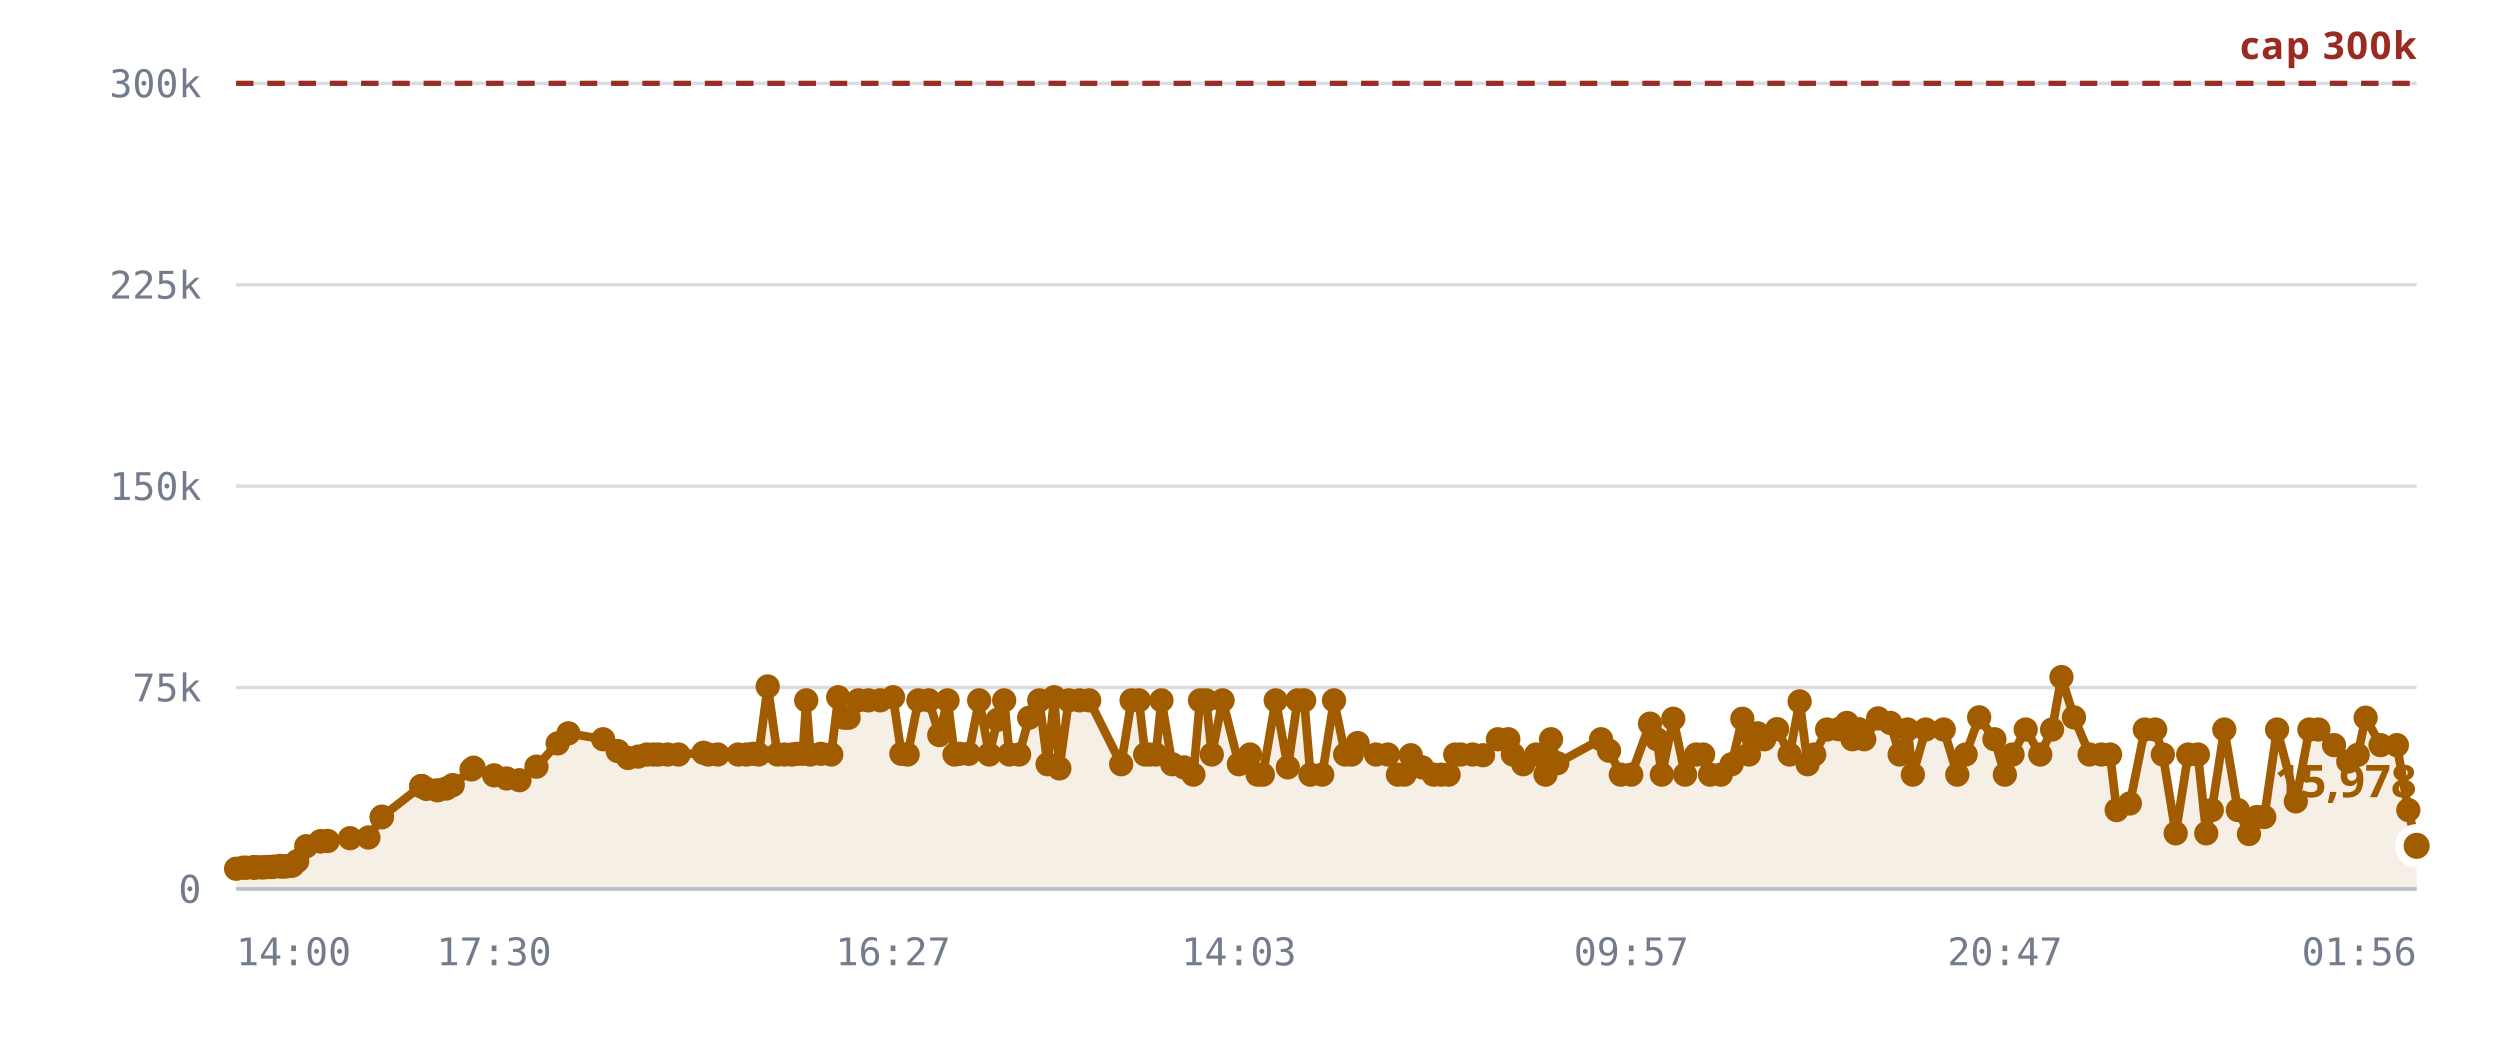
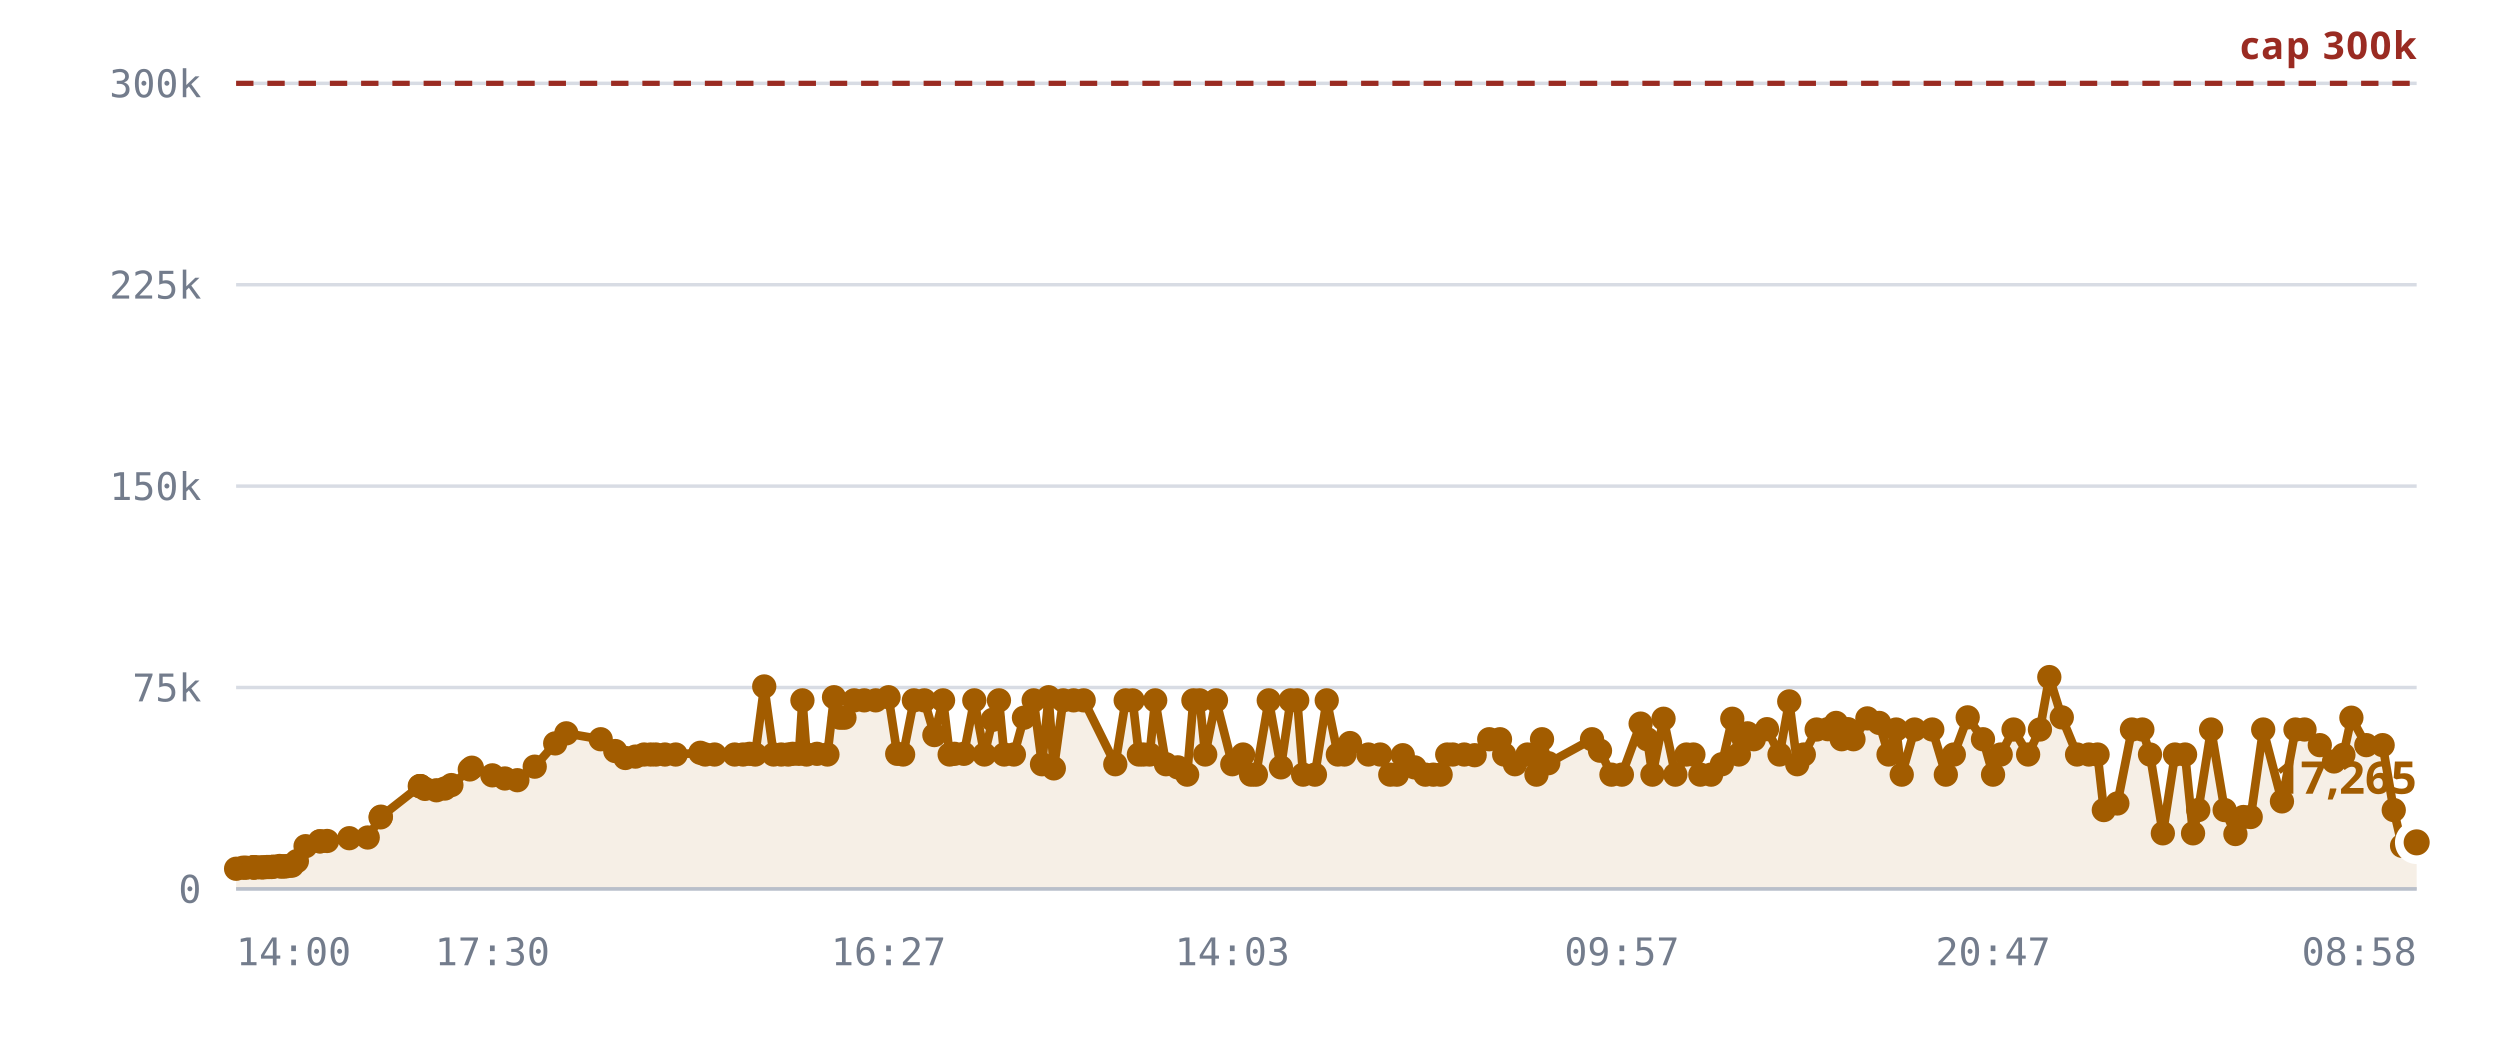
<svg xmlns="http://www.w3.org/2000/svg" viewBox="0 0 720 300" role="img" aria-label="Rooms against the 300,000 cap">
  <style>
    .grid      { stroke: var(--chart-grid, #d8dce4); stroke-width: 1; }
    .cap       { stroke: var(--chart-cap, #9a2b22); stroke-width: 1.5; stroke-dasharray: 5 4; }
    .cap-label { fill: var(--chart-cap, #9a2b22); font: 600 11px Archivo, system-ui, sans-serif; letter-spacing: .04em; }
    .tick      { fill: var(--chart-muted, #737c8c); font: 500 11px "IBM Plex Mono", ui-monospace, monospace; }
    .tick-y    { text-anchor: end; }
    .tick-x    { text-anchor: middle; }
    .series    { fill: none; stroke: var(--chart-line, #a25c00); stroke-width: 2.5; stroke-linejoin: round; stroke-linecap: round; }
    .fill      { fill: var(--chart-fill, rgba(162,92,0,.10)); stroke: none; }
    .dot       { fill: var(--chart-line, #a25c00); }
    .dot-last  { stroke: var(--chart-bg, #fff); stroke-width: 2.5; }
    .end-label { fill: var(--chart-line, #a25c00); font: 700 13px Archivo, system-ui, sans-serif; }
    .axis      { stroke: var(--chart-axis, #b9bfca); stroke-width: 1; }
  </style>
  <line x1="68" y1="256.0" x2="696" y2="256.0" class="grid" />
  <text x="58" y="260.0" class="tick tick-y">0</text>
  <line x1="68" y1="198.0" x2="696" y2="198.0" class="grid" />
  <text x="58" y="202.0" class="tick tick-y">75k</text>
  <line x1="68" y1="140.0" x2="696" y2="140.0" class="grid" />
  <text x="58" y="144.0" class="tick tick-y">150k</text>
  <line x1="68" y1="82.0" x2="696" y2="82.0" class="grid" />
  <text x="58" y="86.0" class="tick tick-y">225k</text>
  <line x1="68" y1="24.0" x2="696" y2="24.0" class="grid" />
  <text x="58" y="28.0" class="tick tick-y">300k</text>
-   <path d="M68.0,250.2 L70.0,249.9 L71.0,249.9 L73.0,249.8 L73.1,249.8 L73.1,249.8 L73.3,249.8 L73.8,249.8 L75.2,249.8 L76.0,249.8 L77.0,249.7 L77.5,249.7 L78.3,249.7 L78.8,249.6 L80.6,249.4 L81.1,249.6 L82.0,249.5 L82.5,249.5 L83.6,249.3 L84.2,249.3 L85.6,248.0 L88.2,243.7 L92.3,242.3 L92.3,242.3 L94.4,242.2 L100.8,241.4 L106.1,241.2 L109.9,235.4 L110.0,235.2 L121.3,226.4 L121.4,226.4 L121.4,226.4 L122.8,227.2 L126.0,227.6 L128.5,227.1 L130.4,226.1 L135.8,221.6 L136.4,221.1 L142.3,223.3 L145.9,224.2 L149.6,224.7 L154.5,220.8 L160.6,214.1 L163.7,211.2 L173.7,212.9 L177.9,216.3 L180.9,218.3 L183.8,217.9 L186.3,217.3 L188.2,217.3 L189.7,217.3 L192.3,217.3 L195.4,217.3 L202.6,216.8 L204.0,217.3 L206.7,217.3 L212.6,217.3 L215.0,217.3 L216.9,217.1 L218.5,217.3 L221.1,197.7 L223.9,217.3 L226.0,217.3 L228.1,217.3 L229.4,217.1 L231.2,217.1 L232.2,201.7 L233.4,217.3 L236.4,217.1 L239.4,217.3 L241.4,200.8 L243.1,206.7 L244.4,206.7 L247.2,201.7 L250.1,201.7 L253.5,201.7 L257.2,200.8 L259.6,217.1 L261.4,217.3 L264.5,201.7 L267.5,201.7 L270.5,211.7 L272.9,201.7 L274.9,217.3 L276.3,217.1 L279.0,217.1 L282.0,201.7 L284.9,217.3 L287.3,207.3 L289.2,201.7 L290.7,217.3 L293.5,217.3 L296.4,206.7 L299.3,201.7 L301.7,220.1 L303.6,200.8 L305.1,221.3 L307.8,201.7 L310.9,201.7 L313.7,201.7 L322.9,220.1 L325.9,201.7 L328.0,201.7 L329.8,217.3 L331.1,217.3 L332.9,217.3 L334.5,201.7 L337.6,220.1 L341.0,221.0 L343.7,223.1 L345.6,201.7 L347.4,201.7 L349.0,217.3 L352.1,201.7 L356.8,220.1 L360.0,217.3 L362.2,223.1 L363.7,223.1 L367.4,201.7 L370.9,221.0 L373.7,201.7 L375.6,201.7 L377.4,223.1 L380.8,223.1 L384.2,201.7 L387.4,217.3 L389.3,217.3 L391.0,214.0 L396.3,217.3 L399.7,217.3 L402.6,223.1 L404.5,223.1 L406.3,217.5 L409.6,221.0 L412.9,223.1 L415.1,223.1 L417.2,223.1 L419.1,217.3 L420.7,217.3 L424.1,217.3 L427.1,217.5 L431.4,212.9 L434.4,212.9 L435.7,217.3 L438.7,220.1 L442.4,217.3 L445.1,223.1 L446.7,212.9 L448.5,219.8 L461.1,212.9 L463.4,216.2 L466.8,223.1 L469.8,223.1 L475.2,208.4 L477.2,212.9 L478.6,223.1 L481.9,207.0 L485.3,223.1 L488.5,217.3 L490.5,217.3 L492.5,223.1 L495.6,223.1 L498.7,220.1 L501.8,207.0 L503.7,217.3 L504.2,211.3 L506.2,211.2 L508.1,212.9 L511.8,210.0 L515.4,217.3 L518.3,202.0 L520.6,220.1 L522.5,217.3 L526.2,210.1 L529.5,210.0 L531.9,208.2 L533.5,212.9 L535.3,210.0 L536.9,212.9 L540.9,206.9 L544.4,208.2 L547.1,217.3 L549.4,210.1 L550.9,223.1 L554.6,210.1 L559.8,210.1 L563.7,223.1 L566.1,217.3 L570.0,206.6 L574.4,212.9 L577.4,223.1 L579.6,217.3 L583.4,210.1 L587.6,217.3 L591.0,210.1 L593.7,195.0 L597.3,206.6 L601.8,217.3 L605.2,217.3 L607.7,217.3 L609.6,233.3 L613.4,231.4 L617.7,210.1 L620.7,210.1 L622.9,217.3 L626.6,240.0 L630.2,217.3 L633.0,217.3 L635.4,240.0 L637.0,233.3 L640.6,210.1 L644.5,233.3 L647.7,240.2 L650.0,235.3 L652.1,235.3 L655.8,210.1 L661.2,230.8 L665.1,210.1 L667.7,210.1 L672.2,214.6 L676.3,219.3 L679.0,217.4 L681.3,206.7 L685.6,214.6 L690.3,214.6 L693.6,233.3 L696.0,243.6 L696.0,256.0 L68.0,256.0 Z" class="fill" />
+   <path d="M68.0,250.2 L70.0,249.9 L70.9,249.9 L72.9,249.8 L73.0,249.8 L73.0,249.8 L73.2,249.8 L73.8,249.8 L75.2,249.8 L75.9,249.8 L76.9,249.7 L77.5,249.7 L78.2,249.7 L78.8,249.6 L80.5,249.4 L81.0,249.6 L81.9,249.5 L82.4,249.5 L83.5,249.3 L84.1,249.3 L85.5,248.0 L88.0,243.7 L92.1,242.3 L92.2,242.3 L94.2,242.2 L100.6,241.4 L105.9,241.2 L109.6,235.4 L109.7,235.2 L120.9,226.4 L121.0,226.4 L121.1,226.4 L122.4,227.2 L125.7,227.6 L128.1,227.1 L130.0,226.1 L135.3,221.6 L135.9,221.1 L141.8,223.3 L145.4,224.2 L149.0,224.7 L154.0,220.8 L159.9,214.1 L163.1,211.2 L173.0,212.9 L177.2,216.3 L180.1,218.3 L183.0,217.9 L185.5,217.3 L187.4,217.3 L188.9,217.3 L191.5,217.3 L194.6,217.3 L201.7,216.8 L203.1,217.3 L205.8,217.3 L211.6,217.3 L214.0,217.3 L215.9,217.1 L217.5,217.3 L220.1,197.7 L222.8,217.3 L225.0,217.3 L227.0,217.3 L228.3,217.1 L230.1,217.1 L231.1,201.7 L232.3,217.3 L235.3,217.1 L238.3,217.3 L240.2,200.8 L241.9,206.7 L243.2,206.7 L246.0,201.7 L248.9,201.7 L252.2,201.7 L255.9,200.8 L258.4,217.1 L260.1,217.3 L263.2,201.7 L266.2,201.7 L269.1,211.7 L271.6,201.7 L273.5,217.3 L274.9,217.1 L277.6,217.1 L280.6,201.7 L283.5,217.3 L285.9,207.3 L287.7,201.7 L289.2,217.3 L292.0,217.3 L294.9,206.7 L297.7,201.7 L300.1,220.1 L302.0,200.8 L303.5,221.3 L306.2,201.7 L309.2,201.7 L312.1,201.7 L321.2,220.1 L324.2,201.7 L326.2,201.7 L328.0,217.3 L329.3,217.3 L331.1,217.3 L332.7,201.7 L335.8,220.1 L339.2,221.0 L341.9,223.1 L343.7,201.7 L345.5,201.7 L347.1,217.3 L350.2,201.7 L354.9,220.1 L358.0,217.3 L360.3,223.1 L361.7,223.1 L365.4,201.7 L368.9,221.0 L371.7,201.7 L373.6,201.7 L375.3,223.1 L378.7,223.1 L382.1,201.7 L385.3,217.3 L387.2,217.3 L388.8,214.0 L394.1,217.3 L397.5,217.3 L400.4,223.1 L402.3,223.1 L404.0,217.5 L407.4,221.0 L410.5,223.1 L412.8,223.1 L414.9,223.1 L416.8,217.3 L418.4,217.3 L421.7,217.3 L424.7,217.5 L428.9,212.9 L432.0,212.9 L433.2,217.3 L436.3,220.1 L439.9,217.3 L442.5,223.1 L444.1,212.9 L445.9,219.8 L458.5,212.9 L460.8,216.2 L464.1,223.1 L467.1,223.1 L472.5,208.4 L474.4,212.9 L475.9,223.1 L479.1,207.0 L482.5,223.1 L485.7,217.3 L487.7,217.3 L489.7,223.1 L492.8,223.1 L495.9,220.1 L498.9,207.0 L500.8,217.3 L501.3,211.3 L503.3,211.2 L505.1,212.9 L508.9,210.0 L512.5,217.3 L515.3,202.0 L517.6,220.1 L519.5,217.3 L523.2,210.1 L526.4,210.0 L528.8,208.2 L530.4,212.9 L532.2,210.0 L533.8,212.9 L537.8,206.9 L541.2,208.2 L543.9,217.3 L546.1,210.1 L547.7,223.1 L551.4,210.1 L556.5,210.1 L560.4,223.1 L562.7,217.3 L566.7,206.6 L571.1,212.9 L574.0,223.1 L576.2,217.3 L579.9,210.1 L584.1,217.3 L587.5,210.1 L590.2,195.0 L593.8,206.6 L598.2,217.3 L601.6,217.3 L604.1,217.3 L605.9,233.3 L609.8,231.4 L614.0,210.1 L617.0,210.1 L619.2,217.3 L622.9,240.0 L626.4,217.3 L629.3,217.3 L631.6,240.0 L633.1,233.3 L636.8,210.1 L640.7,233.3 L643.8,240.2 L646.1,235.3 L648.2,235.3 L651.8,210.1 L657.2,230.8 L661.1,210.1 L663.7,210.1 L668.1,214.6 L672.2,219.3 L674.9,217.4 L677.2,206.7 L681.5,214.6 L686.2,214.6 L689.4,233.3 L691.8,243.6 L696.0,242.6 L696.0,256.0 L68.0,256.0 Z" class="fill" />
  <line x1="68" y1="24.0" x2="696" y2="24.0" class="cap" />
  <text x="696" y="17.0" class="cap-label" text-anchor="end">cap 300k</text>
-   <path d="M68.0,250.2 L70.0,249.9 L71.0,249.9 L73.0,249.8 L73.1,249.8 L73.1,249.8 L73.3,249.8 L73.8,249.8 L75.2,249.8 L76.0,249.8 L77.0,249.7 L77.5,249.7 L78.3,249.7 L78.8,249.6 L80.6,249.4 L81.1,249.6 L82.0,249.5 L82.5,249.5 L83.6,249.3 L84.2,249.3 L85.6,248.0 L88.2,243.7 L92.3,242.3 L92.3,242.3 L94.4,242.2 L100.8,241.4 L106.1,241.2 L109.9,235.4 L110.0,235.2 L121.3,226.4 L121.4,226.4 L121.4,226.4 L122.8,227.2 L126.0,227.6 L128.5,227.1 L130.4,226.1 L135.8,221.6 L136.4,221.1 L142.3,223.3 L145.9,224.2 L149.6,224.7 L154.5,220.8 L160.6,214.1 L163.7,211.2 L173.7,212.9 L177.9,216.3 L180.9,218.3 L183.8,217.9 L186.3,217.3 L188.2,217.3 L189.7,217.3 L192.3,217.3 L195.4,217.3 L202.6,216.8 L204.0,217.3 L206.7,217.3 L212.6,217.3 L215.0,217.3 L216.9,217.1 L218.5,217.3 L221.1,197.7 L223.9,217.3 L226.0,217.3 L228.1,217.3 L229.4,217.1 L231.2,217.1 L232.2,201.7 L233.4,217.3 L236.4,217.1 L239.4,217.3 L241.4,200.8 L243.1,206.7 L244.4,206.7 L247.2,201.7 L250.1,201.7 L253.5,201.7 L257.2,200.8 L259.6,217.1 L261.4,217.3 L264.5,201.7 L267.5,201.7 L270.5,211.7 L272.9,201.7 L274.9,217.3 L276.3,217.1 L279.0,217.1 L282.0,201.7 L284.9,217.3 L287.3,207.3 L289.2,201.7 L290.7,217.3 L293.5,217.3 L296.4,206.7 L299.3,201.7 L301.7,220.1 L303.6,200.8 L305.1,221.3 L307.8,201.7 L310.9,201.7 L313.7,201.7 L322.9,220.1 L325.9,201.7 L328.0,201.7 L329.8,217.3 L331.1,217.3 L332.9,217.3 L334.5,201.7 L337.6,220.1 L341.0,221.0 L343.7,223.1 L345.6,201.7 L347.4,201.7 L349.0,217.3 L352.1,201.7 L356.8,220.1 L360.0,217.3 L362.2,223.1 L363.7,223.1 L367.4,201.7 L370.9,221.0 L373.7,201.7 L375.6,201.7 L377.4,223.1 L380.8,223.1 L384.2,201.7 L387.4,217.3 L389.3,217.3 L391.0,214.0 L396.3,217.3 L399.7,217.3 L402.6,223.1 L404.5,223.1 L406.3,217.5 L409.6,221.0 L412.9,223.1 L415.1,223.1 L417.2,223.1 L419.1,217.3 L420.7,217.3 L424.1,217.3 L427.1,217.5 L431.4,212.9 L434.4,212.9 L435.7,217.3 L438.7,220.1 L442.4,217.3 L445.1,223.1 L446.7,212.9 L448.5,219.8 L461.1,212.9 L463.4,216.2 L466.8,223.1 L469.8,223.1 L475.2,208.4 L477.2,212.9 L478.6,223.1 L481.9,207.0 L485.3,223.1 L488.5,217.3 L490.5,217.3 L492.5,223.1 L495.6,223.1 L498.7,220.1 L501.8,207.0 L503.7,217.3 L504.2,211.3 L506.2,211.2 L508.1,212.9 L511.8,210.0 L515.4,217.3 L518.3,202.0 L520.6,220.1 L522.5,217.3 L526.2,210.1 L529.5,210.0 L531.9,208.2 L533.5,212.9 L535.3,210.0 L536.9,212.9 L540.9,206.9 L544.4,208.2 L547.1,217.3 L549.4,210.1 L550.9,223.1 L554.6,210.1 L559.8,210.1 L563.7,223.1 L566.1,217.3 L570.0,206.6 L574.4,212.9 L577.4,223.1 L579.6,217.3 L583.4,210.1 L587.6,217.3 L591.0,210.1 L593.7,195.0 L597.3,206.6 L601.8,217.3 L605.2,217.3 L607.7,217.3 L609.6,233.3 L613.4,231.4 L617.7,210.1 L620.7,210.1 L622.9,217.3 L626.6,240.0 L630.2,217.3 L633.0,217.3 L635.4,240.0 L637.0,233.3 L640.6,210.1 L644.5,233.3 L647.7,240.2 L650.0,235.3 L652.1,235.3 L655.8,210.1 L661.2,230.8 L665.1,210.1 L667.7,210.1 L672.2,214.6 L676.3,219.3 L679.0,217.4 L681.3,206.7 L685.6,214.6 L690.3,214.6 L693.6,233.3 L696.0,243.6" class="series" />
+   <path d="M68.0,250.2 L70.0,249.9 L70.9,249.9 L72.9,249.8 L73.0,249.8 L73.0,249.8 L73.2,249.8 L73.8,249.8 L75.2,249.8 L75.9,249.8 L76.9,249.7 L77.5,249.7 L78.2,249.7 L78.8,249.6 L80.5,249.4 L81.0,249.6 L81.9,249.5 L82.4,249.5 L83.5,249.3 L84.1,249.3 L85.5,248.0 L88.0,243.7 L92.1,242.3 L92.2,242.3 L94.2,242.2 L100.6,241.4 L105.9,241.2 L109.6,235.4 L109.7,235.2 L120.9,226.4 L121.0,226.4 L121.1,226.4 L122.4,227.2 L125.7,227.6 L128.1,227.1 L130.0,226.1 L135.3,221.6 L135.9,221.1 L141.8,223.3 L145.4,224.2 L149.0,224.7 L154.0,220.8 L159.9,214.1 L163.1,211.2 L173.0,212.9 L177.2,216.3 L180.1,218.3 L183.0,217.9 L185.5,217.3 L187.4,217.3 L188.9,217.3 L191.5,217.3 L194.6,217.3 L201.7,216.8 L203.1,217.3 L205.8,217.3 L211.6,217.3 L214.0,217.3 L215.9,217.1 L217.5,217.3 L220.1,197.7 L222.8,217.3 L225.0,217.3 L227.0,217.3 L228.3,217.1 L230.1,217.1 L231.1,201.7 L232.3,217.3 L235.3,217.1 L238.3,217.3 L240.2,200.8 L241.9,206.7 L243.2,206.7 L246.0,201.7 L248.9,201.7 L252.2,201.7 L255.9,200.8 L258.4,217.1 L260.1,217.3 L263.2,201.7 L266.2,201.7 L269.1,211.7 L271.6,201.7 L273.5,217.3 L274.9,217.1 L277.6,217.1 L280.6,201.7 L283.5,217.3 L285.9,207.3 L287.7,201.7 L289.2,217.3 L292.0,217.3 L294.9,206.7 L297.7,201.7 L300.1,220.1 L302.0,200.8 L303.5,221.3 L306.2,201.7 L309.2,201.7 L312.1,201.7 L321.2,220.1 L324.2,201.7 L326.2,201.7 L328.0,217.3 L329.3,217.3 L331.1,217.3 L332.7,201.7 L335.8,220.1 L339.2,221.0 L341.9,223.1 L343.7,201.7 L345.5,201.7 L347.1,217.3 L350.2,201.7 L354.9,220.1 L358.0,217.3 L360.3,223.1 L361.7,223.1 L365.4,201.7 L368.9,221.0 L371.7,201.7 L373.6,201.7 L375.3,223.1 L378.7,223.1 L382.1,201.7 L385.3,217.3 L387.2,217.3 L388.8,214.0 L394.1,217.3 L397.5,217.3 L400.4,223.1 L402.3,223.1 L404.0,217.5 L407.4,221.0 L410.5,223.1 L412.8,223.1 L414.9,223.1 L416.8,217.3 L418.4,217.3 L421.7,217.3 L424.7,217.5 L428.9,212.9 L432.0,212.9 L433.2,217.3 L436.3,220.1 L439.9,217.3 L442.5,223.1 L444.1,212.9 L445.9,219.8 L458.5,212.9 L460.8,216.2 L464.1,223.1 L467.1,223.1 L472.5,208.4 L474.4,212.9 L475.9,223.1 L479.1,207.0 L482.5,223.1 L485.7,217.3 L487.7,217.3 L489.7,223.1 L492.8,223.1 L495.9,220.1 L498.9,207.0 L500.8,217.3 L501.3,211.3 L503.3,211.2 L505.1,212.9 L508.9,210.0 L512.5,217.3 L515.3,202.0 L517.6,220.1 L519.5,217.3 L523.2,210.1 L526.4,210.0 L528.8,208.2 L530.4,212.9 L532.2,210.0 L533.8,212.9 L537.8,206.9 L541.2,208.2 L543.9,217.3 L546.1,210.1 L547.7,223.1 L551.4,210.1 L556.5,210.1 L560.4,223.1 L562.7,217.3 L566.7,206.6 L571.1,212.9 L574.0,223.1 L576.2,217.3 L579.9,210.1 L584.1,217.3 L587.5,210.1 L590.2,195.0 L593.8,206.6 L598.2,217.3 L601.6,217.3 L604.1,217.3 L605.9,233.3 L609.8,231.4 L614.0,210.1 L617.0,210.1 L619.2,217.3 L622.9,240.0 L626.4,217.3 L629.3,217.3 L631.6,240.0 L633.1,233.3 L636.8,210.1 L640.7,233.3 L643.8,240.2 L646.1,235.3 L648.2,235.3 L651.8,210.1 L657.2,230.8 L661.1,210.1 L663.7,210.1 L668.1,214.6 L672.2,219.3 L674.9,217.4 L677.2,206.7 L681.5,214.6 L686.2,214.6 L689.4,233.3 L691.8,243.6 L696.0,242.6" class="series" />
  <circle cx="68.0" cy="250.2" r="3.5" class="dot" />
  <circle cx="70.0" cy="249.9" r="3.5" class="dot" />
-   <circle cx="71.0" cy="249.9" r="3.5" class="dot" />
+   <circle cx="70.9" cy="249.9" r="3.5" class="dot" />
+   <circle cx="72.9" cy="249.8" r="3.5" class="dot" />
  <circle cx="73.0" cy="249.8" r="3.5" class="dot" />
-   <circle cx="73.1" cy="249.8" r="3.5" class="dot" />
-   <circle cx="73.1" cy="249.8" r="3.5" class="dot" />
-   <circle cx="73.3" cy="249.8" r="3.5" class="dot" />
+   <circle cx="73.0" cy="249.8" r="3.5" class="dot" />
+   <circle cx="73.2" cy="249.8" r="3.5" class="dot" />
  <circle cx="73.8" cy="249.8" r="3.5" class="dot" />
  <circle cx="75.2" cy="249.8" r="3.5" class="dot" />
-   <circle cx="76.0" cy="249.8" r="3.5" class="dot" />
-   <circle cx="77.0" cy="249.7" r="3.5" class="dot" />
+   <circle cx="75.9" cy="249.8" r="3.5" class="dot" />
+   <circle cx="76.9" cy="249.7" r="3.5" class="dot" />
  <circle cx="77.5" cy="249.7" r="3.5" class="dot" />
-   <circle cx="78.3" cy="249.7" r="3.5" class="dot" />
+   <circle cx="78.2" cy="249.7" r="3.5" class="dot" />
  <circle cx="78.8" cy="249.6" r="3.5" class="dot" />
-   <circle cx="80.6" cy="249.4" r="3.5" class="dot" />
-   <circle cx="81.1" cy="249.6" r="3.5" class="dot" />
-   <circle cx="82.0" cy="249.5" r="3.5" class="dot" />
-   <circle cx="82.5" cy="249.5" r="3.5" class="dot" />
-   <circle cx="83.6" cy="249.3" r="3.5" class="dot" />
-   <circle cx="84.2" cy="249.3" r="3.5" class="dot" />
-   <circle cx="85.6" cy="248.0" r="3.5" class="dot" />
-   <circle cx="88.2" cy="243.7" r="3.5" class="dot" />
-   <circle cx="92.3" cy="242.3" r="3.5" class="dot" />
-   <circle cx="92.3" cy="242.3" r="3.5" class="dot" />
-   <circle cx="94.4" cy="242.2" r="3.5" class="dot" />
-   <circle cx="100.8" cy="241.4" r="3.5" class="dot" />
-   <circle cx="106.1" cy="241.2" r="3.5" class="dot" />
-   <circle cx="109.9" cy="235.4" r="3.5" class="dot" />
-   <circle cx="110.0" cy="235.2" r="3.5" class="dot" />
-   <circle cx="121.3" cy="226.4" r="3.5" class="dot" />
-   <circle cx="121.4" cy="226.4" r="3.5" class="dot" />
-   <circle cx="121.4" cy="226.4" r="3.5" class="dot" />
-   <circle cx="122.8" cy="227.2" r="3.5" class="dot" />
-   <circle cx="126.0" cy="227.6" r="3.5" class="dot" />
-   <circle cx="128.5" cy="227.1" r="3.5" class="dot" />
-   <circle cx="130.4" cy="226.1" r="3.5" class="dot" />
-   <circle cx="135.8" cy="221.6" r="3.5" class="dot" />
-   <circle cx="136.4" cy="221.1" r="3.5" class="dot" />
-   <circle cx="142.3" cy="223.3" r="3.5" class="dot" />
-   <circle cx="145.9" cy="224.2" r="3.5" class="dot" />
-   <circle cx="149.6" cy="224.7" r="3.5" class="dot" />
-   <circle cx="154.5" cy="220.8" r="3.5" class="dot" />
-   <circle cx="160.6" cy="214.1" r="3.5" class="dot" />
-   <circle cx="163.7" cy="211.2" r="3.5" class="dot" />
-   <circle cx="173.7" cy="212.9" r="3.5" class="dot" />
-   <circle cx="177.9" cy="216.3" r="3.5" class="dot" />
-   <circle cx="180.9" cy="218.3" r="3.5" class="dot" />
-   <circle cx="183.8" cy="217.9" r="3.5" class="dot" />
-   <circle cx="186.3" cy="217.3" r="3.5" class="dot" />
-   <circle cx="188.2" cy="217.3" r="3.5" class="dot" />
-   <circle cx="189.7" cy="217.3" r="3.5" class="dot" />
-   <circle cx="192.3" cy="217.3" r="3.5" class="dot" />
-   <circle cx="195.4" cy="217.3" r="3.5" class="dot" />
-   <circle cx="202.6" cy="216.8" r="3.5" class="dot" />
-   <circle cx="204.0" cy="217.3" r="3.5" class="dot" />
-   <circle cx="206.7" cy="217.3" r="3.5" class="dot" />
-   <circle cx="212.6" cy="217.3" r="3.5" class="dot" />
-   <circle cx="215.0" cy="217.3" r="3.5" class="dot" />
-   <circle cx="216.9" cy="217.1" r="3.5" class="dot" />
-   <circle cx="218.5" cy="217.3" r="3.5" class="dot" />
-   <circle cx="221.1" cy="197.7" r="3.5" class="dot" />
-   <circle cx="223.9" cy="217.3" r="3.5" class="dot" />
-   <circle cx="226.0" cy="217.3" r="3.5" class="dot" />
-   <circle cx="228.1" cy="217.3" r="3.5" class="dot" />
-   <circle cx="229.4" cy="217.1" r="3.5" class="dot" />
-   <circle cx="231.2" cy="217.1" r="3.5" class="dot" />
-   <circle cx="232.2" cy="201.7" r="3.5" class="dot" />
-   <circle cx="233.4" cy="217.3" r="3.5" class="dot" />
-   <circle cx="236.4" cy="217.1" r="3.5" class="dot" />
-   <circle cx="239.4" cy="217.3" r="3.5" class="dot" />
-   <circle cx="241.4" cy="200.8" r="3.5" class="dot" />
-   <circle cx="243.1" cy="206.7" r="3.5" class="dot" />
-   <circle cx="244.4" cy="206.7" r="3.5" class="dot" />
-   <circle cx="247.2" cy="201.7" r="3.5" class="dot" />
-   <circle cx="250.1" cy="201.7" r="3.5" class="dot" />
-   <circle cx="253.5" cy="201.7" r="3.5" class="dot" />
-   <circle cx="257.2" cy="200.8" r="3.5" class="dot" />
-   <circle cx="259.6" cy="217.1" r="3.5" class="dot" />
-   <circle cx="261.4" cy="217.3" r="3.5" class="dot" />
-   <circle cx="264.5" cy="201.7" r="3.5" class="dot" />
-   <circle cx="267.5" cy="201.7" r="3.5" class="dot" />
-   <circle cx="270.5" cy="211.7" r="3.5" class="dot" />
-   <circle cx="272.9" cy="201.7" r="3.5" class="dot" />
-   <circle cx="274.9" cy="217.3" r="3.5" class="dot" />
-   <circle cx="276.3" cy="217.1" r="3.5" class="dot" />
-   <circle cx="279.0" cy="217.1" r="3.5" class="dot" />
-   <circle cx="282.0" cy="201.7" r="3.5" class="dot" />
-   <circle cx="284.9" cy="217.3" r="3.5" class="dot" />
-   <circle cx="287.3" cy="207.3" r="3.5" class="dot" />
-   <circle cx="289.2" cy="201.7" r="3.5" class="dot" />
-   <circle cx="290.7" cy="217.3" r="3.5" class="dot" />
-   <circle cx="293.5" cy="217.3" r="3.5" class="dot" />
-   <circle cx="296.4" cy="206.7" r="3.5" class="dot" />
-   <circle cx="299.3" cy="201.7" r="3.5" class="dot" />
-   <circle cx="301.7" cy="220.1" r="3.5" class="dot" />
-   <circle cx="303.6" cy="200.8" r="3.5" class="dot" />
-   <circle cx="305.1" cy="221.3" r="3.5" class="dot" />
-   <circle cx="307.8" cy="201.7" r="3.5" class="dot" />
-   <circle cx="310.9" cy="201.7" r="3.5" class="dot" />
-   <circle cx="313.7" cy="201.7" r="3.5" class="dot" />
-   <circle cx="322.9" cy="220.1" r="3.5" class="dot" />
-   <circle cx="325.9" cy="201.7" r="3.5" class="dot" />
-   <circle cx="328.0" cy="201.7" r="3.5" class="dot" />
-   <circle cx="329.8" cy="217.3" r="3.5" class="dot" />
+   <circle cx="80.5" cy="249.4" r="3.5" class="dot" />
+   <circle cx="81.0" cy="249.6" r="3.5" class="dot" />
+   <circle cx="81.9" cy="249.5" r="3.5" class="dot" />
+   <circle cx="82.4" cy="249.5" r="3.5" class="dot" />
+   <circle cx="83.5" cy="249.3" r="3.5" class="dot" />
+   <circle cx="84.1" cy="249.3" r="3.5" class="dot" />
+   <circle cx="85.5" cy="248.0" r="3.5" class="dot" />
+   <circle cx="88.0" cy="243.7" r="3.5" class="dot" />
+   <circle cx="92.1" cy="242.3" r="3.5" class="dot" />
+   <circle cx="92.2" cy="242.3" r="3.5" class="dot" />
+   <circle cx="94.2" cy="242.2" r="3.5" class="dot" />
+   <circle cx="100.6" cy="241.4" r="3.5" class="dot" />
+   <circle cx="105.9" cy="241.2" r="3.5" class="dot" />
+   <circle cx="109.6" cy="235.4" r="3.5" class="dot" />
+   <circle cx="109.7" cy="235.2" r="3.5" class="dot" />
+   <circle cx="120.9" cy="226.4" r="3.5" class="dot" />
+   <circle cx="121.0" cy="226.4" r="3.5" class="dot" />
+   <circle cx="121.1" cy="226.4" r="3.5" class="dot" />
+   <circle cx="122.4" cy="227.2" r="3.5" class="dot" />
+   <circle cx="125.7" cy="227.6" r="3.5" class="dot" />
+   <circle cx="128.1" cy="227.1" r="3.5" class="dot" />
+   <circle cx="130.0" cy="226.1" r="3.5" class="dot" />
+   <circle cx="135.3" cy="221.6" r="3.5" class="dot" />
+   <circle cx="135.9" cy="221.1" r="3.5" class="dot" />
+   <circle cx="141.8" cy="223.3" r="3.5" class="dot" />
+   <circle cx="145.4" cy="224.2" r="3.5" class="dot" />
+   <circle cx="149.0" cy="224.7" r="3.5" class="dot" />
+   <circle cx="154.0" cy="220.8" r="3.5" class="dot" />
+   <circle cx="159.9" cy="214.1" r="3.5" class="dot" />
+   <circle cx="163.1" cy="211.2" r="3.5" class="dot" />
+   <circle cx="173.0" cy="212.9" r="3.5" class="dot" />
+   <circle cx="177.2" cy="216.3" r="3.5" class="dot" />
+   <circle cx="180.1" cy="218.3" r="3.5" class="dot" />
+   <circle cx="183.0" cy="217.9" r="3.5" class="dot" />
+   <circle cx="185.5" cy="217.3" r="3.5" class="dot" />
+   <circle cx="187.4" cy="217.3" r="3.5" class="dot" />
+   <circle cx="188.9" cy="217.3" r="3.5" class="dot" />
+   <circle cx="191.5" cy="217.3" r="3.5" class="dot" />
+   <circle cx="194.6" cy="217.3" r="3.5" class="dot" />
+   <circle cx="201.7" cy="216.8" r="3.5" class="dot" />
+   <circle cx="203.1" cy="217.3" r="3.5" class="dot" />
+   <circle cx="205.8" cy="217.3" r="3.5" class="dot" />
+   <circle cx="211.6" cy="217.3" r="3.5" class="dot" />
+   <circle cx="214.0" cy="217.3" r="3.5" class="dot" />
+   <circle cx="215.9" cy="217.1" r="3.5" class="dot" />
+   <circle cx="217.5" cy="217.3" r="3.5" class="dot" />
+   <circle cx="220.1" cy="197.7" r="3.5" class="dot" />
+   <circle cx="222.8" cy="217.3" r="3.5" class="dot" />
+   <circle cx="225.0" cy="217.3" r="3.5" class="dot" />
+   <circle cx="227.0" cy="217.3" r="3.5" class="dot" />
+   <circle cx="228.3" cy="217.1" r="3.5" class="dot" />
+   <circle cx="230.1" cy="217.1" r="3.5" class="dot" />
+   <circle cx="231.1" cy="201.7" r="3.5" class="dot" />
+   <circle cx="232.3" cy="217.3" r="3.5" class="dot" />
+   <circle cx="235.3" cy="217.1" r="3.5" class="dot" />
+   <circle cx="238.3" cy="217.3" r="3.5" class="dot" />
+   <circle cx="240.2" cy="200.8" r="3.5" class="dot" />
+   <circle cx="241.9" cy="206.7" r="3.5" class="dot" />
+   <circle cx="243.2" cy="206.7" r="3.5" class="dot" />
+   <circle cx="246.0" cy="201.7" r="3.5" class="dot" />
+   <circle cx="248.9" cy="201.7" r="3.5" class="dot" />
+   <circle cx="252.2" cy="201.7" r="3.5" class="dot" />
+   <circle cx="255.9" cy="200.8" r="3.5" class="dot" />
+   <circle cx="258.4" cy="217.1" r="3.5" class="dot" />
+   <circle cx="260.1" cy="217.3" r="3.5" class="dot" />
+   <circle cx="263.2" cy="201.7" r="3.5" class="dot" />
+   <circle cx="266.2" cy="201.7" r="3.5" class="dot" />
+   <circle cx="269.1" cy="211.7" r="3.5" class="dot" />
+   <circle cx="271.6" cy="201.7" r="3.5" class="dot" />
+   <circle cx="273.5" cy="217.3" r="3.5" class="dot" />
+   <circle cx="274.9" cy="217.1" r="3.5" class="dot" />
+   <circle cx="277.6" cy="217.1" r="3.5" class="dot" />
+   <circle cx="280.6" cy="201.7" r="3.5" class="dot" />
+   <circle cx="283.5" cy="217.3" r="3.5" class="dot" />
+   <circle cx="285.9" cy="207.3" r="3.5" class="dot" />
+   <circle cx="287.7" cy="201.7" r="3.5" class="dot" />
+   <circle cx="289.2" cy="217.3" r="3.5" class="dot" />
+   <circle cx="292.0" cy="217.3" r="3.5" class="dot" />
+   <circle cx="294.9" cy="206.7" r="3.5" class="dot" />
+   <circle cx="297.7" cy="201.7" r="3.5" class="dot" />
+   <circle cx="300.1" cy="220.1" r="3.5" class="dot" />
+   <circle cx="302.0" cy="200.8" r="3.5" class="dot" />
+   <circle cx="303.5" cy="221.3" r="3.5" class="dot" />
+   <circle cx="306.2" cy="201.7" r="3.5" class="dot" />
+   <circle cx="309.2" cy="201.7" r="3.5" class="dot" />
+   <circle cx="312.1" cy="201.7" r="3.5" class="dot" />
+   <circle cx="321.2" cy="220.1" r="3.5" class="dot" />
+   <circle cx="324.2" cy="201.7" r="3.5" class="dot" />
+   <circle cx="326.2" cy="201.7" r="3.5" class="dot" />
+   <circle cx="328.0" cy="217.3" r="3.5" class="dot" />
+   <circle cx="329.3" cy="217.3" r="3.5" class="dot" />
  <circle cx="331.1" cy="217.3" r="3.5" class="dot" />
-   <circle cx="332.9" cy="217.3" r="3.5" class="dot" />
-   <circle cx="334.5" cy="201.7" r="3.5" class="dot" />
-   <circle cx="337.6" cy="220.1" r="3.5" class="dot" />
-   <circle cx="341.0" cy="221.0" r="3.5" class="dot" />
-   <circle cx="343.7" cy="223.1" r="3.5" class="dot" />
-   <circle cx="345.6" cy="201.7" r="3.5" class="dot" />
-   <circle cx="347.4" cy="201.7" r="3.5" class="dot" />
-   <circle cx="349.0" cy="217.3" r="3.5" class="dot" />
-   <circle cx="352.1" cy="201.7" r="3.5" class="dot" />
-   <circle cx="356.8" cy="220.1" r="3.5" class="dot" />
-   <circle cx="360.0" cy="217.3" r="3.5" class="dot" />
-   <circle cx="362.2" cy="223.1" r="3.5" class="dot" />
-   <circle cx="363.7" cy="223.1" r="3.5" class="dot" />
-   <circle cx="367.4" cy="201.7" r="3.5" class="dot" />
-   <circle cx="370.9" cy="221.0" r="3.5" class="dot" />
-   <circle cx="373.7" cy="201.7" r="3.5" class="dot" />
-   <circle cx="375.6" cy="201.7" r="3.5" class="dot" />
-   <circle cx="377.4" cy="223.1" r="3.5" class="dot" />
-   <circle cx="380.8" cy="223.1" r="3.5" class="dot" />
-   <circle cx="384.2" cy="201.7" r="3.5" class="dot" />
-   <circle cx="387.4" cy="217.3" r="3.5" class="dot" />
-   <circle cx="389.3" cy="217.3" r="3.5" class="dot" />
-   <circle cx="391.0" cy="214.0" r="3.5" class="dot" />
-   <circle cx="396.3" cy="217.3" r="3.5" class="dot" />
-   <circle cx="399.7" cy="217.3" r="3.5" class="dot" />
-   <circle cx="402.6" cy="223.1" r="3.5" class="dot" />
-   <circle cx="404.5" cy="223.1" r="3.5" class="dot" />
-   <circle cx="406.3" cy="217.5" r="3.5" class="dot" />
-   <circle cx="409.6" cy="221.0" r="3.5" class="dot" />
-   <circle cx="412.9" cy="223.1" r="3.5" class="dot" />
-   <circle cx="415.1" cy="223.1" r="3.5" class="dot" />
-   <circle cx="417.2" cy="223.1" r="3.5" class="dot" />
-   <circle cx="419.1" cy="217.3" r="3.5" class="dot" />
-   <circle cx="420.7" cy="217.3" r="3.5" class="dot" />
-   <circle cx="424.1" cy="217.3" r="3.5" class="dot" />
-   <circle cx="427.1" cy="217.5" r="3.5" class="dot" />
-   <circle cx="431.4" cy="212.9" r="3.5" class="dot" />
-   <circle cx="434.4" cy="212.9" r="3.5" class="dot" />
-   <circle cx="435.7" cy="217.3" r="3.5" class="dot" />
-   <circle cx="438.7" cy="220.1" r="3.5" class="dot" />
-   <circle cx="442.4" cy="217.3" r="3.5" class="dot" />
-   <circle cx="445.1" cy="223.1" r="3.5" class="dot" />
-   <circle cx="446.7" cy="212.9" r="3.5" class="dot" />
-   <circle cx="448.5" cy="219.8" r="3.5" class="dot" />
-   <circle cx="461.1" cy="212.9" r="3.5" class="dot" />
-   <circle cx="463.4" cy="216.2" r="3.5" class="dot" />
-   <circle cx="466.8" cy="223.1" r="3.5" class="dot" />
-   <circle cx="469.8" cy="223.1" r="3.5" class="dot" />
-   <circle cx="475.2" cy="208.4" r="3.5" class="dot" />
-   <circle cx="477.2" cy="212.9" r="3.5" class="dot" />
-   <circle cx="478.6" cy="223.1" r="3.5" class="dot" />
-   <circle cx="481.9" cy="207.0" r="3.5" class="dot" />
-   <circle cx="485.3" cy="223.1" r="3.5" class="dot" />
-   <circle cx="488.5" cy="217.3" r="3.5" class="dot" />
-   <circle cx="490.5" cy="217.3" r="3.5" class="dot" />
-   <circle cx="492.5" cy="223.1" r="3.5" class="dot" />
-   <circle cx="495.6" cy="223.1" r="3.5" class="dot" />
-   <circle cx="498.7" cy="220.1" r="3.5" class="dot" />
-   <circle cx="501.8" cy="207.0" r="3.5" class="dot" />
-   <circle cx="503.7" cy="217.3" r="3.5" class="dot" />
-   <circle cx="504.2" cy="211.3" r="3.5" class="dot" />
-   <circle cx="506.2" cy="211.2" r="3.5" class="dot" />
-   <circle cx="508.1" cy="212.9" r="3.5" class="dot" />
-   <circle cx="511.8" cy="210.0" r="3.5" class="dot" />
-   <circle cx="515.4" cy="217.3" r="3.5" class="dot" />
-   <circle cx="518.3" cy="202.0" r="3.5" class="dot" />
-   <circle cx="520.6" cy="220.1" r="3.5" class="dot" />
-   <circle cx="522.5" cy="217.3" r="3.5" class="dot" />
-   <circle cx="526.2" cy="210.1" r="3.5" class="dot" />
-   <circle cx="529.5" cy="210.0" r="3.5" class="dot" />
-   <circle cx="531.9" cy="208.2" r="3.5" class="dot" />
-   <circle cx="533.5" cy="212.9" r="3.5" class="dot" />
-   <circle cx="535.3" cy="210.0" r="3.5" class="dot" />
-   <circle cx="536.9" cy="212.9" r="3.5" class="dot" />
-   <circle cx="540.9" cy="206.9" r="3.5" class="dot" />
-   <circle cx="544.4" cy="208.2" r="3.5" class="dot" />
-   <circle cx="547.1" cy="217.3" r="3.5" class="dot" />
-   <circle cx="549.4" cy="210.1" r="3.5" class="dot" />
-   <circle cx="550.9" cy="223.1" r="3.5" class="dot" />
-   <circle cx="554.6" cy="210.1" r="3.5" class="dot" />
-   <circle cx="559.8" cy="210.1" r="3.5" class="dot" />
-   <circle cx="563.7" cy="223.1" r="3.5" class="dot" />
-   <circle cx="566.1" cy="217.3" r="3.5" class="dot" />
-   <circle cx="570.0" cy="206.6" r="3.5" class="dot" />
-   <circle cx="574.4" cy="212.9" r="3.5" class="dot" />
-   <circle cx="577.4" cy="223.1" r="3.5" class="dot" />
-   <circle cx="579.6" cy="217.3" r="3.5" class="dot" />
-   <circle cx="583.4" cy="210.1" r="3.5" class="dot" />
-   <circle cx="587.6" cy="217.3" r="3.5" class="dot" />
-   <circle cx="591.0" cy="210.1" r="3.5" class="dot" />
-   <circle cx="593.7" cy="195.0" r="3.5" class="dot" />
-   <circle cx="597.3" cy="206.6" r="3.5" class="dot" />
-   <circle cx="601.8" cy="217.3" r="3.5" class="dot" />
-   <circle cx="605.2" cy="217.3" r="3.5" class="dot" />
-   <circle cx="607.7" cy="217.3" r="3.5" class="dot" />
-   <circle cx="609.6" cy="233.3" r="3.5" class="dot" />
-   <circle cx="613.4" cy="231.4" r="3.5" class="dot" />
-   <circle cx="617.7" cy="210.1" r="3.5" class="dot" />
-   <circle cx="620.7" cy="210.1" r="3.5" class="dot" />
-   <circle cx="622.9" cy="217.3" r="3.5" class="dot" />
-   <circle cx="626.6" cy="240.0" r="3.5" class="dot" />
-   <circle cx="630.2" cy="217.3" r="3.5" class="dot" />
-   <circle cx="633.0" cy="217.3" r="3.5" class="dot" />
-   <circle cx="635.4" cy="240.0" r="3.5" class="dot" />
-   <circle cx="637.0" cy="233.3" r="3.5" class="dot" />
-   <circle cx="640.6" cy="210.1" r="3.5" class="dot" />
-   <circle cx="644.5" cy="233.3" r="3.5" class="dot" />
-   <circle cx="647.7" cy="240.2" r="3.5" class="dot" />
-   <circle cx="650.0" cy="235.3" r="3.5" class="dot" />
-   <circle cx="652.1" cy="235.3" r="3.5" class="dot" />
-   <circle cx="655.8" cy="210.1" r="3.5" class="dot" />
-   <circle cx="661.2" cy="230.8" r="3.5" class="dot" />
-   <circle cx="665.1" cy="210.1" r="3.5" class="dot" />
-   <circle cx="667.7" cy="210.1" r="3.5" class="dot" />
-   <circle cx="672.2" cy="214.6" r="3.5" class="dot" />
-   <circle cx="676.3" cy="219.3" r="3.5" class="dot" />
-   <circle cx="679.0" cy="217.4" r="3.5" class="dot" />
-   <circle cx="681.3" cy="206.7" r="3.5" class="dot" />
-   <circle cx="685.6" cy="214.6" r="3.5" class="dot" />
-   <circle cx="690.3" cy="214.6" r="3.5" class="dot" />
-   <circle cx="693.6" cy="233.3" r="3.5" class="dot" />
-   <circle cx="696.0" cy="243.6" r="5" class="dot dot-last" />
-   <text x="696.0" y="229.6" class="end-label" text-anchor="end">15,978</text>
+   <circle cx="332.7" cy="201.7" r="3.5" class="dot" />
+   <circle cx="335.8" cy="220.1" r="3.5" class="dot" />
+   <circle cx="339.2" cy="221.0" r="3.5" class="dot" />
+   <circle cx="341.9" cy="223.1" r="3.5" class="dot" />
+   <circle cx="343.7" cy="201.7" r="3.5" class="dot" />
+   <circle cx="345.5" cy="201.7" r="3.5" class="dot" />
+   <circle cx="347.1" cy="217.3" r="3.5" class="dot" />
+   <circle cx="350.2" cy="201.7" r="3.5" class="dot" />
+   <circle cx="354.9" cy="220.1" r="3.5" class="dot" />
+   <circle cx="358.0" cy="217.3" r="3.5" class="dot" />
+   <circle cx="360.3" cy="223.1" r="3.5" class="dot" />
+   <circle cx="361.7" cy="223.1" r="3.5" class="dot" />
+   <circle cx="365.4" cy="201.7" r="3.5" class="dot" />
+   <circle cx="368.9" cy="221.0" r="3.5" class="dot" />
+   <circle cx="371.7" cy="201.7" r="3.5" class="dot" />
+   <circle cx="373.6" cy="201.7" r="3.5" class="dot" />
+   <circle cx="375.3" cy="223.1" r="3.5" class="dot" />
+   <circle cx="378.7" cy="223.1" r="3.5" class="dot" />
+   <circle cx="382.1" cy="201.7" r="3.5" class="dot" />
+   <circle cx="385.3" cy="217.3" r="3.5" class="dot" />
+   <circle cx="387.2" cy="217.3" r="3.5" class="dot" />
+   <circle cx="388.8" cy="214.0" r="3.5" class="dot" />
+   <circle cx="394.1" cy="217.3" r="3.5" class="dot" />
+   <circle cx="397.5" cy="217.3" r="3.5" class="dot" />
+   <circle cx="400.4" cy="223.1" r="3.5" class="dot" />
+   <circle cx="402.3" cy="223.1" r="3.5" class="dot" />
+   <circle cx="404.0" cy="217.5" r="3.5" class="dot" />
+   <circle cx="407.4" cy="221.0" r="3.5" class="dot" />
+   <circle cx="410.5" cy="223.1" r="3.5" class="dot" />
+   <circle cx="412.8" cy="223.1" r="3.5" class="dot" />
+   <circle cx="414.9" cy="223.1" r="3.5" class="dot" />
+   <circle cx="416.8" cy="217.3" r="3.5" class="dot" />
+   <circle cx="418.4" cy="217.3" r="3.5" class="dot" />
+   <circle cx="421.7" cy="217.3" r="3.5" class="dot" />
+   <circle cx="424.7" cy="217.5" r="3.5" class="dot" />
+   <circle cx="428.9" cy="212.9" r="3.5" class="dot" />
+   <circle cx="432.0" cy="212.9" r="3.5" class="dot" />
+   <circle cx="433.2" cy="217.3" r="3.5" class="dot" />
+   <circle cx="436.3" cy="220.1" r="3.5" class="dot" />
+   <circle cx="439.9" cy="217.3" r="3.5" class="dot" />
+   <circle cx="442.5" cy="223.1" r="3.5" class="dot" />
+   <circle cx="444.1" cy="212.9" r="3.5" class="dot" />
+   <circle cx="445.9" cy="219.8" r="3.5" class="dot" />
+   <circle cx="458.5" cy="212.9" r="3.5" class="dot" />
+   <circle cx="460.8" cy="216.2" r="3.5" class="dot" />
+   <circle cx="464.1" cy="223.1" r="3.5" class="dot" />
+   <circle cx="467.1" cy="223.1" r="3.5" class="dot" />
+   <circle cx="472.5" cy="208.4" r="3.5" class="dot" />
+   <circle cx="474.4" cy="212.9" r="3.5" class="dot" />
+   <circle cx="475.9" cy="223.1" r="3.5" class="dot" />
+   <circle cx="479.1" cy="207.0" r="3.5" class="dot" />
+   <circle cx="482.5" cy="223.1" r="3.5" class="dot" />
+   <circle cx="485.7" cy="217.3" r="3.5" class="dot" />
+   <circle cx="487.7" cy="217.3" r="3.5" class="dot" />
+   <circle cx="489.7" cy="223.1" r="3.5" class="dot" />
+   <circle cx="492.8" cy="223.1" r="3.5" class="dot" />
+   <circle cx="495.9" cy="220.1" r="3.5" class="dot" />
+   <circle cx="498.9" cy="207.0" r="3.5" class="dot" />
+   <circle cx="500.8" cy="217.3" r="3.5" class="dot" />
+   <circle cx="501.3" cy="211.3" r="3.5" class="dot" />
+   <circle cx="503.3" cy="211.2" r="3.5" class="dot" />
+   <circle cx="505.1" cy="212.9" r="3.5" class="dot" />
+   <circle cx="508.9" cy="210.0" r="3.5" class="dot" />
+   <circle cx="512.5" cy="217.3" r="3.5" class="dot" />
+   <circle cx="515.3" cy="202.0" r="3.5" class="dot" />
+   <circle cx="517.6" cy="220.1" r="3.5" class="dot" />
+   <circle cx="519.5" cy="217.3" r="3.5" class="dot" />
+   <circle cx="523.2" cy="210.1" r="3.5" class="dot" />
+   <circle cx="526.4" cy="210.0" r="3.5" class="dot" />
+   <circle cx="528.8" cy="208.2" r="3.5" class="dot" />
+   <circle cx="530.4" cy="212.9" r="3.5" class="dot" />
+   <circle cx="532.2" cy="210.0" r="3.5" class="dot" />
+   <circle cx="533.8" cy="212.9" r="3.5" class="dot" />
+   <circle cx="537.8" cy="206.9" r="3.5" class="dot" />
+   <circle cx="541.2" cy="208.2" r="3.5" class="dot" />
+   <circle cx="543.9" cy="217.3" r="3.5" class="dot" />
+   <circle cx="546.1" cy="210.1" r="3.5" class="dot" />
+   <circle cx="547.7" cy="223.1" r="3.5" class="dot" />
+   <circle cx="551.4" cy="210.1" r="3.5" class="dot" />
+   <circle cx="556.5" cy="210.1" r="3.5" class="dot" />
+   <circle cx="560.4" cy="223.1" r="3.5" class="dot" />
+   <circle cx="562.7" cy="217.3" r="3.5" class="dot" />
+   <circle cx="566.7" cy="206.6" r="3.5" class="dot" />
+   <circle cx="571.1" cy="212.9" r="3.5" class="dot" />
+   <circle cx="574.0" cy="223.1" r="3.5" class="dot" />
+   <circle cx="576.2" cy="217.3" r="3.5" class="dot" />
+   <circle cx="579.9" cy="210.1" r="3.5" class="dot" />
+   <circle cx="584.1" cy="217.3" r="3.5" class="dot" />
+   <circle cx="587.5" cy="210.1" r="3.5" class="dot" />
+   <circle cx="590.2" cy="195.0" r="3.5" class="dot" />
+   <circle cx="593.8" cy="206.6" r="3.5" class="dot" />
+   <circle cx="598.2" cy="217.3" r="3.5" class="dot" />
+   <circle cx="601.6" cy="217.3" r="3.5" class="dot" />
+   <circle cx="604.1" cy="217.3" r="3.5" class="dot" />
+   <circle cx="605.9" cy="233.3" r="3.5" class="dot" />
+   <circle cx="609.8" cy="231.4" r="3.5" class="dot" />
+   <circle cx="614.0" cy="210.1" r="3.5" class="dot" />
+   <circle cx="617.0" cy="210.1" r="3.5" class="dot" />
+   <circle cx="619.2" cy="217.3" r="3.5" class="dot" />
+   <circle cx="622.9" cy="240.0" r="3.5" class="dot" />
+   <circle cx="626.4" cy="217.3" r="3.5" class="dot" />
+   <circle cx="629.3" cy="217.3" r="3.5" class="dot" />
+   <circle cx="631.6" cy="240.0" r="3.5" class="dot" />
+   <circle cx="633.1" cy="233.3" r="3.5" class="dot" />
+   <circle cx="636.8" cy="210.1" r="3.5" class="dot" />
+   <circle cx="640.7" cy="233.3" r="3.5" class="dot" />
+   <circle cx="643.8" cy="240.2" r="3.5" class="dot" />
+   <circle cx="646.1" cy="235.3" r="3.5" class="dot" />
+   <circle cx="648.2" cy="235.3" r="3.5" class="dot" />
+   <circle cx="651.8" cy="210.1" r="3.5" class="dot" />
+   <circle cx="657.2" cy="230.8" r="3.5" class="dot" />
+   <circle cx="661.1" cy="210.1" r="3.5" class="dot" />
+   <circle cx="663.7" cy="210.1" r="3.5" class="dot" />
+   <circle cx="668.1" cy="214.6" r="3.5" class="dot" />
+   <circle cx="672.2" cy="219.3" r="3.5" class="dot" />
+   <circle cx="674.9" cy="217.4" r="3.5" class="dot" />
+   <circle cx="677.2" cy="206.7" r="3.5" class="dot" />
+   <circle cx="681.5" cy="214.6" r="3.5" class="dot" />
+   <circle cx="686.2" cy="214.6" r="3.5" class="dot" />
+   <circle cx="689.4" cy="233.3" r="3.5" class="dot" />
+   <circle cx="691.8" cy="243.6" r="3.5" class="dot" />
+   <circle cx="696.0" cy="242.6" r="5" class="dot dot-last" />
+   <text x="696.0" y="228.6" class="end-label" text-anchor="end">17,265</text>
  <line x1="68" y1="256" x2="696" y2="256" class="axis" />
  <text x="68.0" y="278" class="tick" text-anchor="start">14:00</text>
-   <text x="142.3" y="278" class="tick" text-anchor="middle">17:30</text>
-   <text x="257.2" y="278" class="tick" text-anchor="middle">16:27</text>
-   <text x="356.8" y="278" class="tick" text-anchor="middle">14:03</text>
-   <text x="469.8" y="278" class="tick" text-anchor="middle">09:57</text>
-   <text x="577.4" y="278" class="tick" text-anchor="middle">20:47</text>
-   <text x="696.0" y="278" class="tick" text-anchor="end">01:56</text>
+   <text x="141.8" y="278" class="tick" text-anchor="middle">17:30</text>
+   <text x="255.9" y="278" class="tick" text-anchor="middle">16:27</text>
+   <text x="354.9" y="278" class="tick" text-anchor="middle">14:03</text>
+   <text x="467.1" y="278" class="tick" text-anchor="middle">09:57</text>
+   <text x="574.0" y="278" class="tick" text-anchor="middle">20:47</text>
+   <text x="696.0" y="278" class="tick" text-anchor="end">08:58</text>
</svg>
